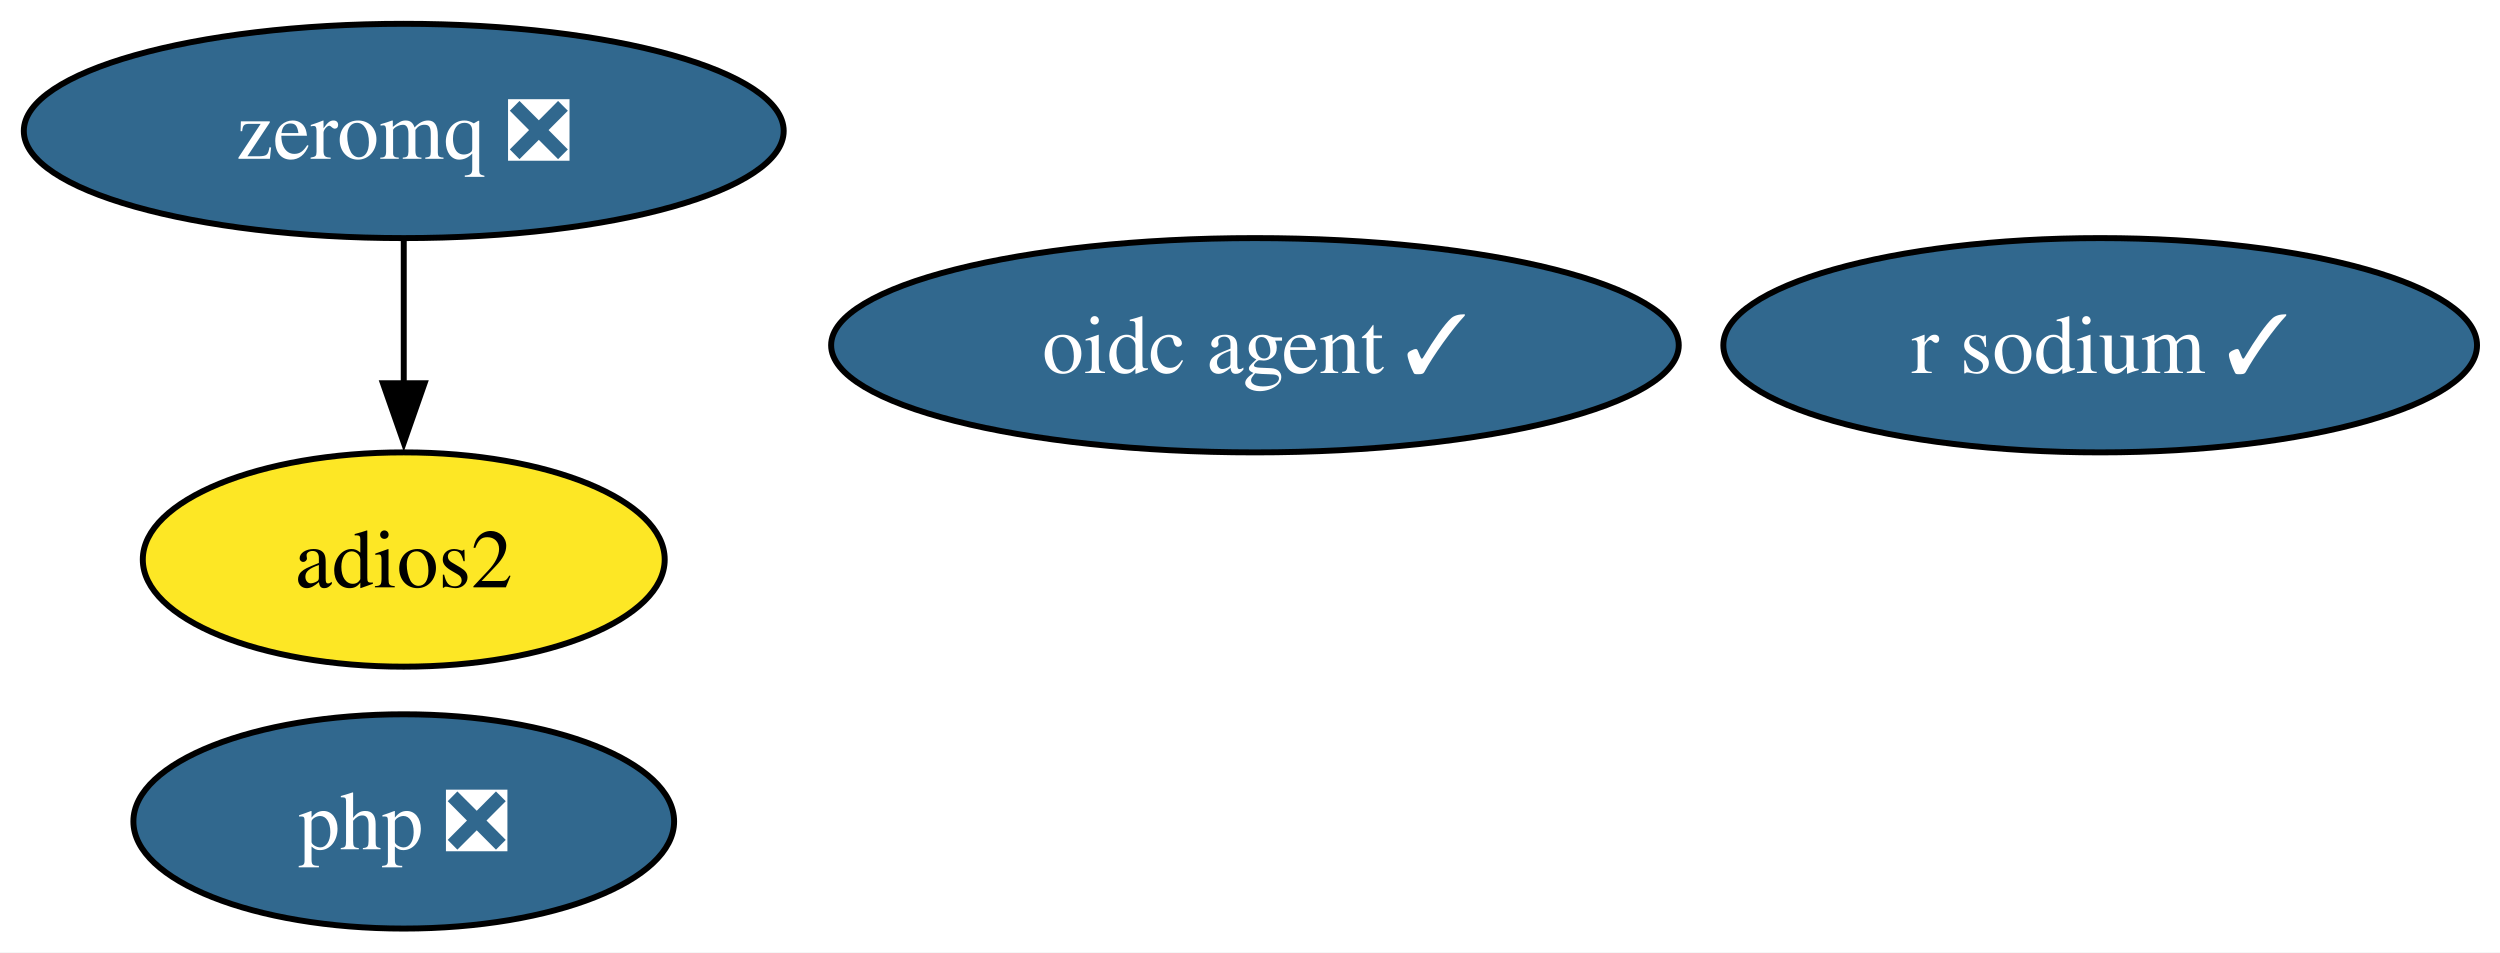
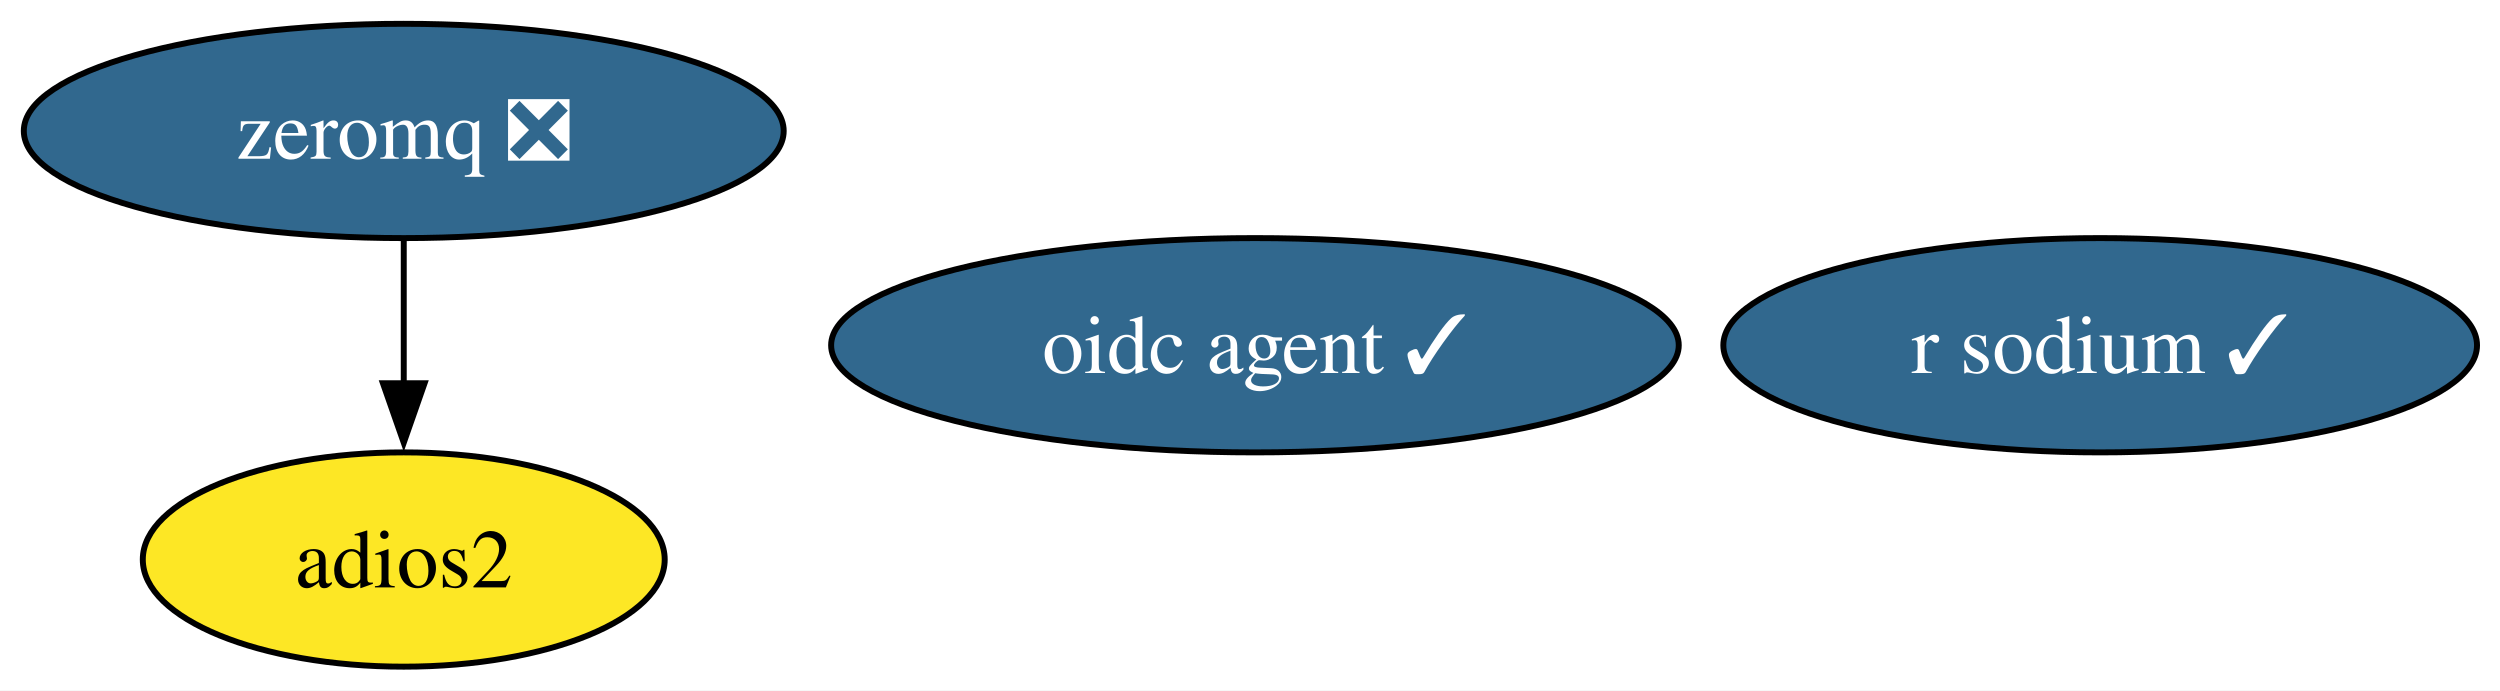
- <svg xmlns="http://www.w3.org/2000/svg" xmlns:xlink="http://www.w3.org/1999/xlink" width="420pt" height="160pt" viewBox="0.00 0.00 420.00 160.00">
-   <g id="graph0" class="graph" transform="scale(1 1) rotate(0) translate(4 156)">
-     <polygon fill="white" stroke="none" points="-4,4 -4,-156 416.14,-156 416.14,4 -4,4" />
+ <svg xmlns="http://www.w3.org/2000/svg" xmlns:xlink="http://www.w3.org/1999/xlink" width="420pt" height="116pt" viewBox="0.00 0.00 420.00 116.00">
+   <g id="graph0" class="graph" transform="scale(1 1) rotate(0) translate(4 112)">
+     <polygon fill="white" stroke="none" points="-4,4 -4,-112 416.14,-112 416.14,4 -4,4" />
    <g id="node1" class="node">
      <g id="a_node1">
        <a xlink:href="https://github.com/conda-forge/zeromq-feedstock/pull/89" xlink:title="zeromq ❎">
-           <ellipse fill="#31688e" stroke="black" cx="63.83" cy="-134" rx="63.83" ry="18" />
-           <text xml:space="preserve" text-anchor="middle" x="63.83" y="-129.32" font-family="Times,serif" font-size="14.00" fill="white">zeromq ❎</text>
+           <ellipse fill="#31688e" stroke="black" cx="63.83" cy="-90" rx="63.83" ry="18" />
+           <text xml:space="preserve" text-anchor="middle" x="63.83" y="-85.33" font-family="Times,serif" font-size="14.00" fill="white">zeromq ❎</text>
        </a>
      </g>
    </g>
    <g id="node3" class="node">
      <g id="a_node3">
        <a xlink:href="https://github.com/conda-forge/adios2-feedstock" xlink:title="adios2">
-           <ellipse fill="#fde725" stroke="black" cx="63.83" cy="-62" rx="43.84" ry="18" />
-           <text xml:space="preserve" text-anchor="middle" x="63.83" y="-57.33" font-family="Times,serif" font-size="14.00">adios2</text>
+           <ellipse fill="#fde725" stroke="black" cx="63.83" cy="-18" rx="43.84" ry="18" />
+           <text xml:space="preserve" text-anchor="middle" x="63.83" y="-13.32" font-family="Times,serif" font-size="14.00">adios2</text>
        </a>
      </g>
    </g>
    <g id="edge1" class="edge">
-       <path fill="none" stroke="black" d="M63.83,-115.7C63.83,-108.41 63.83,-99.73 63.83,-91.54" />
-       <polygon fill="black" stroke="black" points="67.33,-91.62 63.83,-81.62 60.33,-91.62 67.33,-91.62" />
+       <path fill="none" stroke="black" d="M63.83,-71.7C63.83,-64.41 63.83,-55.73 63.83,-47.54" />
+       <polygon fill="black" stroke="black" points="67.33,-47.62 63.83,-37.62 60.33,-47.62 67.33,-47.62" />
    </g>
    <g id="node2" class="node">
      <g id="a_node2">
        <a xlink:href="https://github.com/conda-forge/r-sodium-feedstock/pull/18" xlink:title="r sodium ✓">
-           <ellipse fill="#31688e" stroke="black" cx="348.83" cy="-98" rx="63.31" ry="18" />
-           <text xml:space="preserve" text-anchor="middle" x="348.83" y="-93.33" font-family="Times,serif" font-size="14.00" fill="white">r sodium ✓</text>
+           <ellipse fill="#31688e" stroke="black" cx="348.83" cy="-54" rx="63.31" ry="18" />
+           <text xml:space="preserve" text-anchor="middle" x="348.83" y="-49.33" font-family="Times,serif" font-size="14.00" fill="white">r sodium ✓</text>
        </a>
      </g>
    </g>
    <g id="node4" class="node">
      <g id="a_node4">
        <a xlink:href="https://github.com/conda-forge/oidc-agent-feedstock/pull/23" xlink:title="oidc agent ✓">
-           <ellipse fill="#31688e" stroke="black" cx="206.83" cy="-98" rx="71.2" ry="18" />
-           <text xml:space="preserve" text-anchor="middle" x="206.83" y="-93.33" font-family="Times,serif" font-size="14.00" fill="white">oidc agent ✓</text>
-         </a>
-       </g>
-     </g>
-     <g id="node5" class="node">
-       <g id="a_node5">
-         <a xlink:href="https://github.com/conda-forge/php-feedstock/pull/127" xlink:title="php ❎">
-           <ellipse fill="#31688e" stroke="black" cx="63.83" cy="-18" rx="45.42" ry="18" />
-           <text xml:space="preserve" text-anchor="middle" x="63.83" y="-13.32" font-family="Times,serif" font-size="14.00" fill="white">php ❎</text>
+           <ellipse fill="#31688e" stroke="black" cx="206.83" cy="-54" rx="71.2" ry="18" />
+           <text xml:space="preserve" text-anchor="middle" x="206.83" y="-49.33" font-family="Times,serif" font-size="14.00" fill="white">oidc agent ✓</text>
        </a>
      </g>
    </g>
  </g>
</svg>
